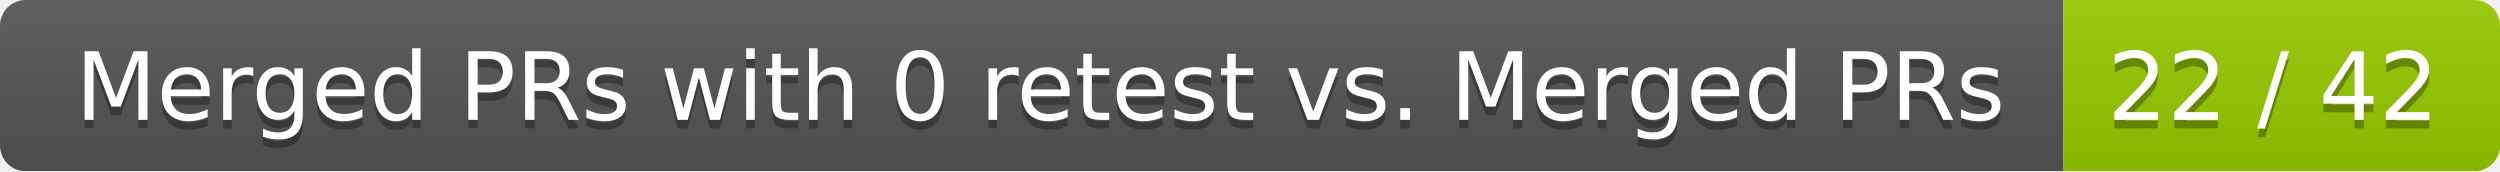
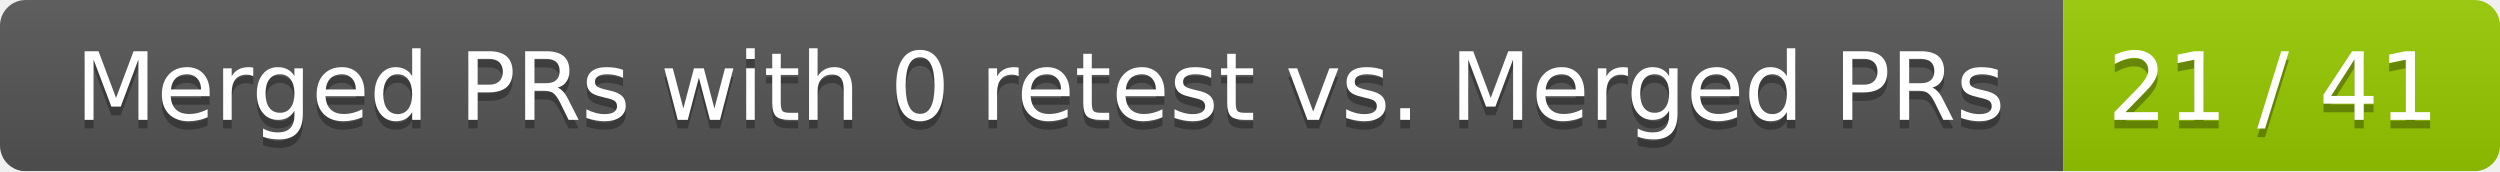
<svg xmlns="http://www.w3.org/2000/svg" width="292" height="20">
  <linearGradient id="smooth" x2="0" y2="100%">
    <stop offset="0" stop-color="#bbb" stop-opacity=".1" />
    <stop offset="1" stop-opacity=".1" />
  </linearGradient>
  <mask id="round">
    <rect width="292" height="20" rx="3" fill="#fff" />
  </mask>
  <g mask="url(#round)">
    <rect width="241" height="20" fill="#555" />
    <rect x="241" width="51" height="20" fill="#97ca00" />
    <rect width="292" height="20" fill="url(#smooth)" />
  </g>
  <g fill="#fff" text-anchor="middle" font-family="DejaVu Sans,Verdana,Geneva,sans-serif" font-size="11">
    <text x="121.5" y="15" fill="#010101" fill-opacity=".3">Merged PRs with 0 retest vs. Merged PRs</text>
    <text x="121.5" y="14">Merged PRs with 0 retest vs. Merged PRs</text>
-     <text x="265.5" y="15" fill="#010101" fill-opacity=".3">22 / 42</text>
-     <text x="265.5" y="14">22 / 42</text>
+     <text x="265.5" y="15" fill="#010101" fill-opacity=".3">21 / 41</text>
+     <text x="265.5" y="14">21 / 41</text>
  </g>
</svg>
